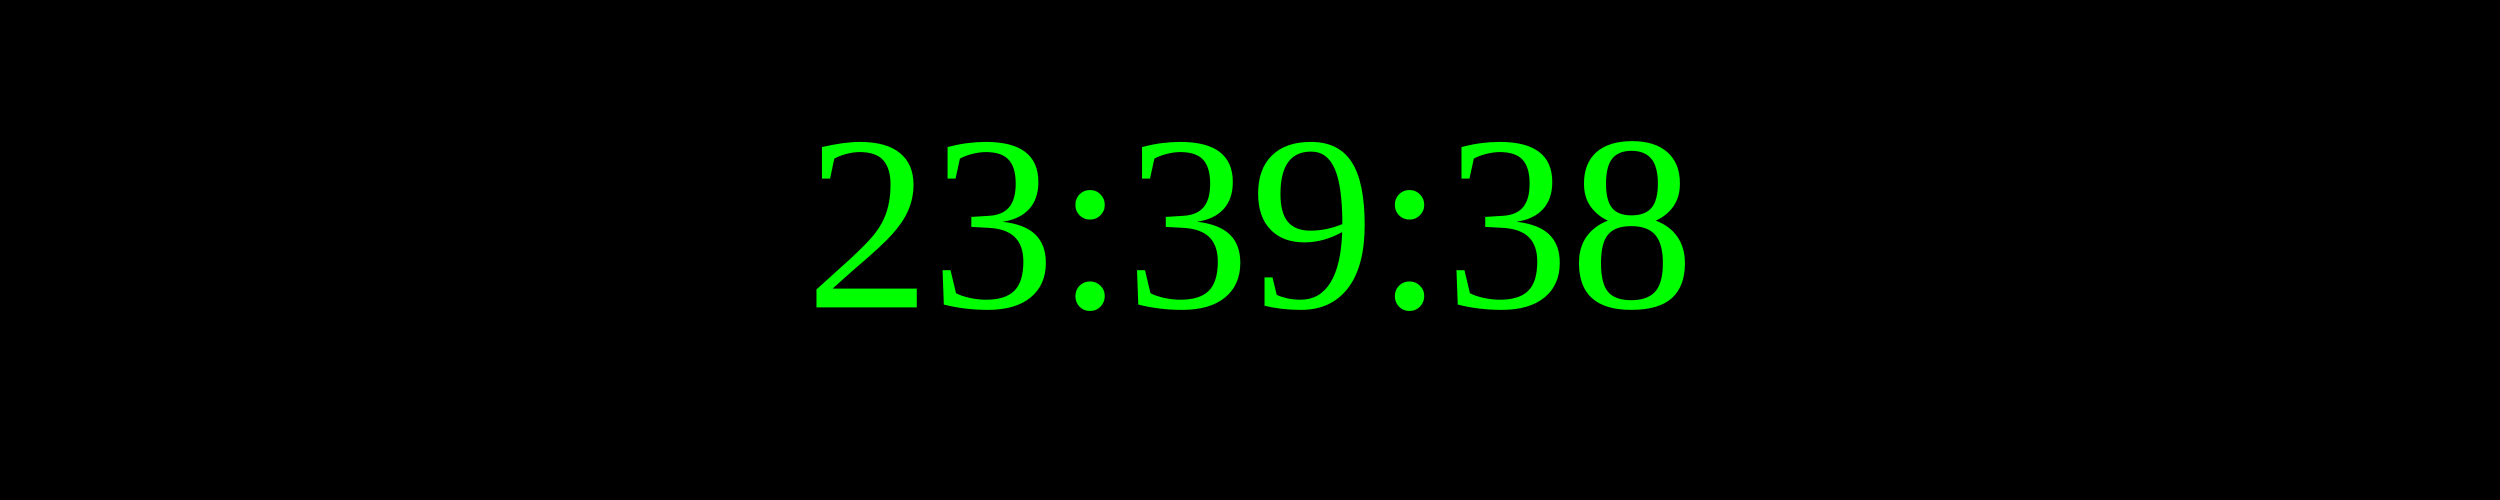
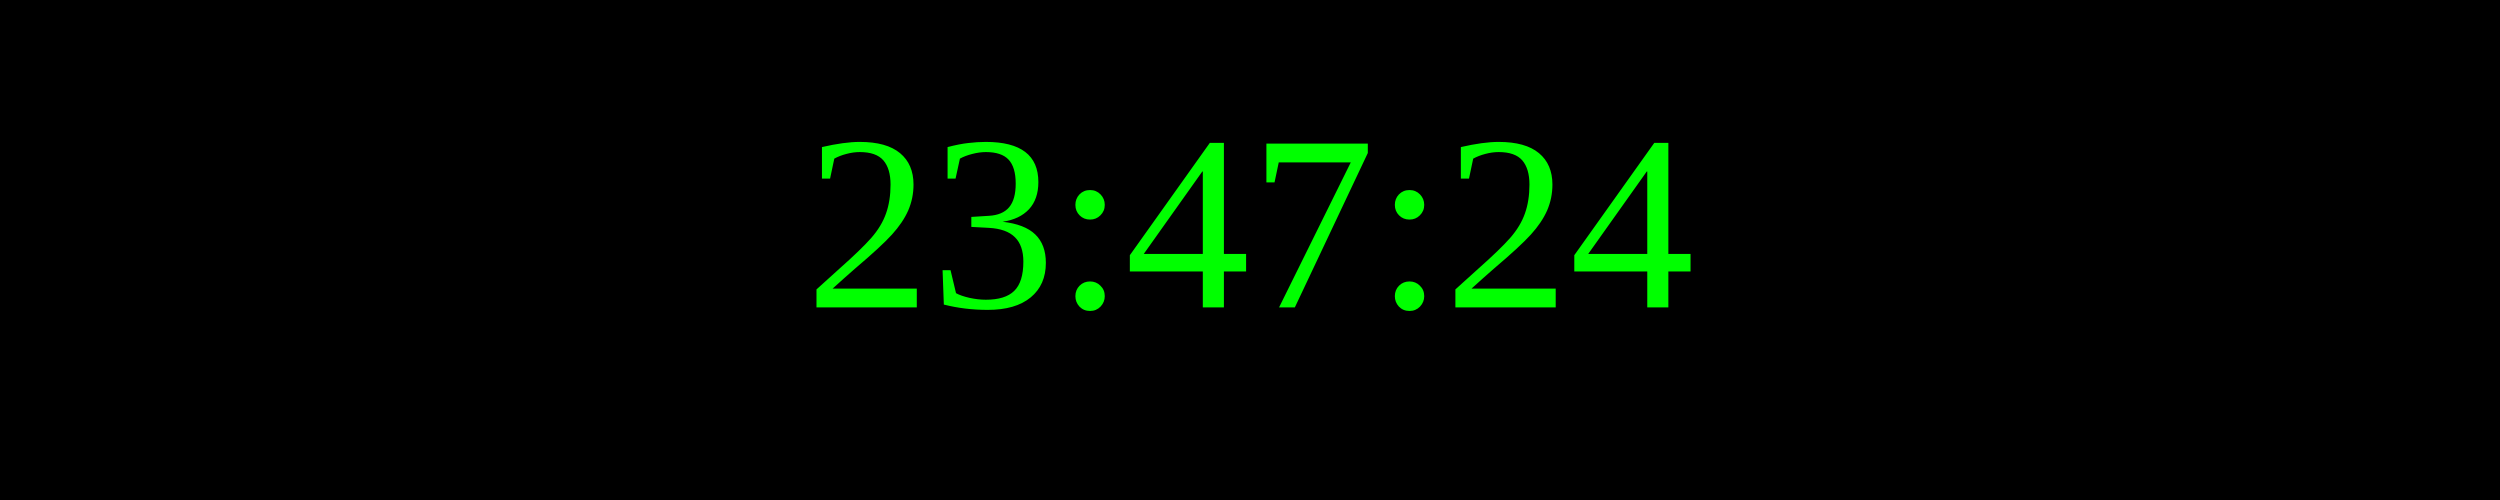
<svg xmlns="http://www.w3.org/2000/svg" width="250" height="50">
  <rect width="100%" height="100%" fill="black" />
  <text x="50%" y="50%" font-size="25" fill="lime" text-anchor="middle" dominant-baseline="middle">
- 23:39:38
+ 23:47:24
</text>
</svg>
